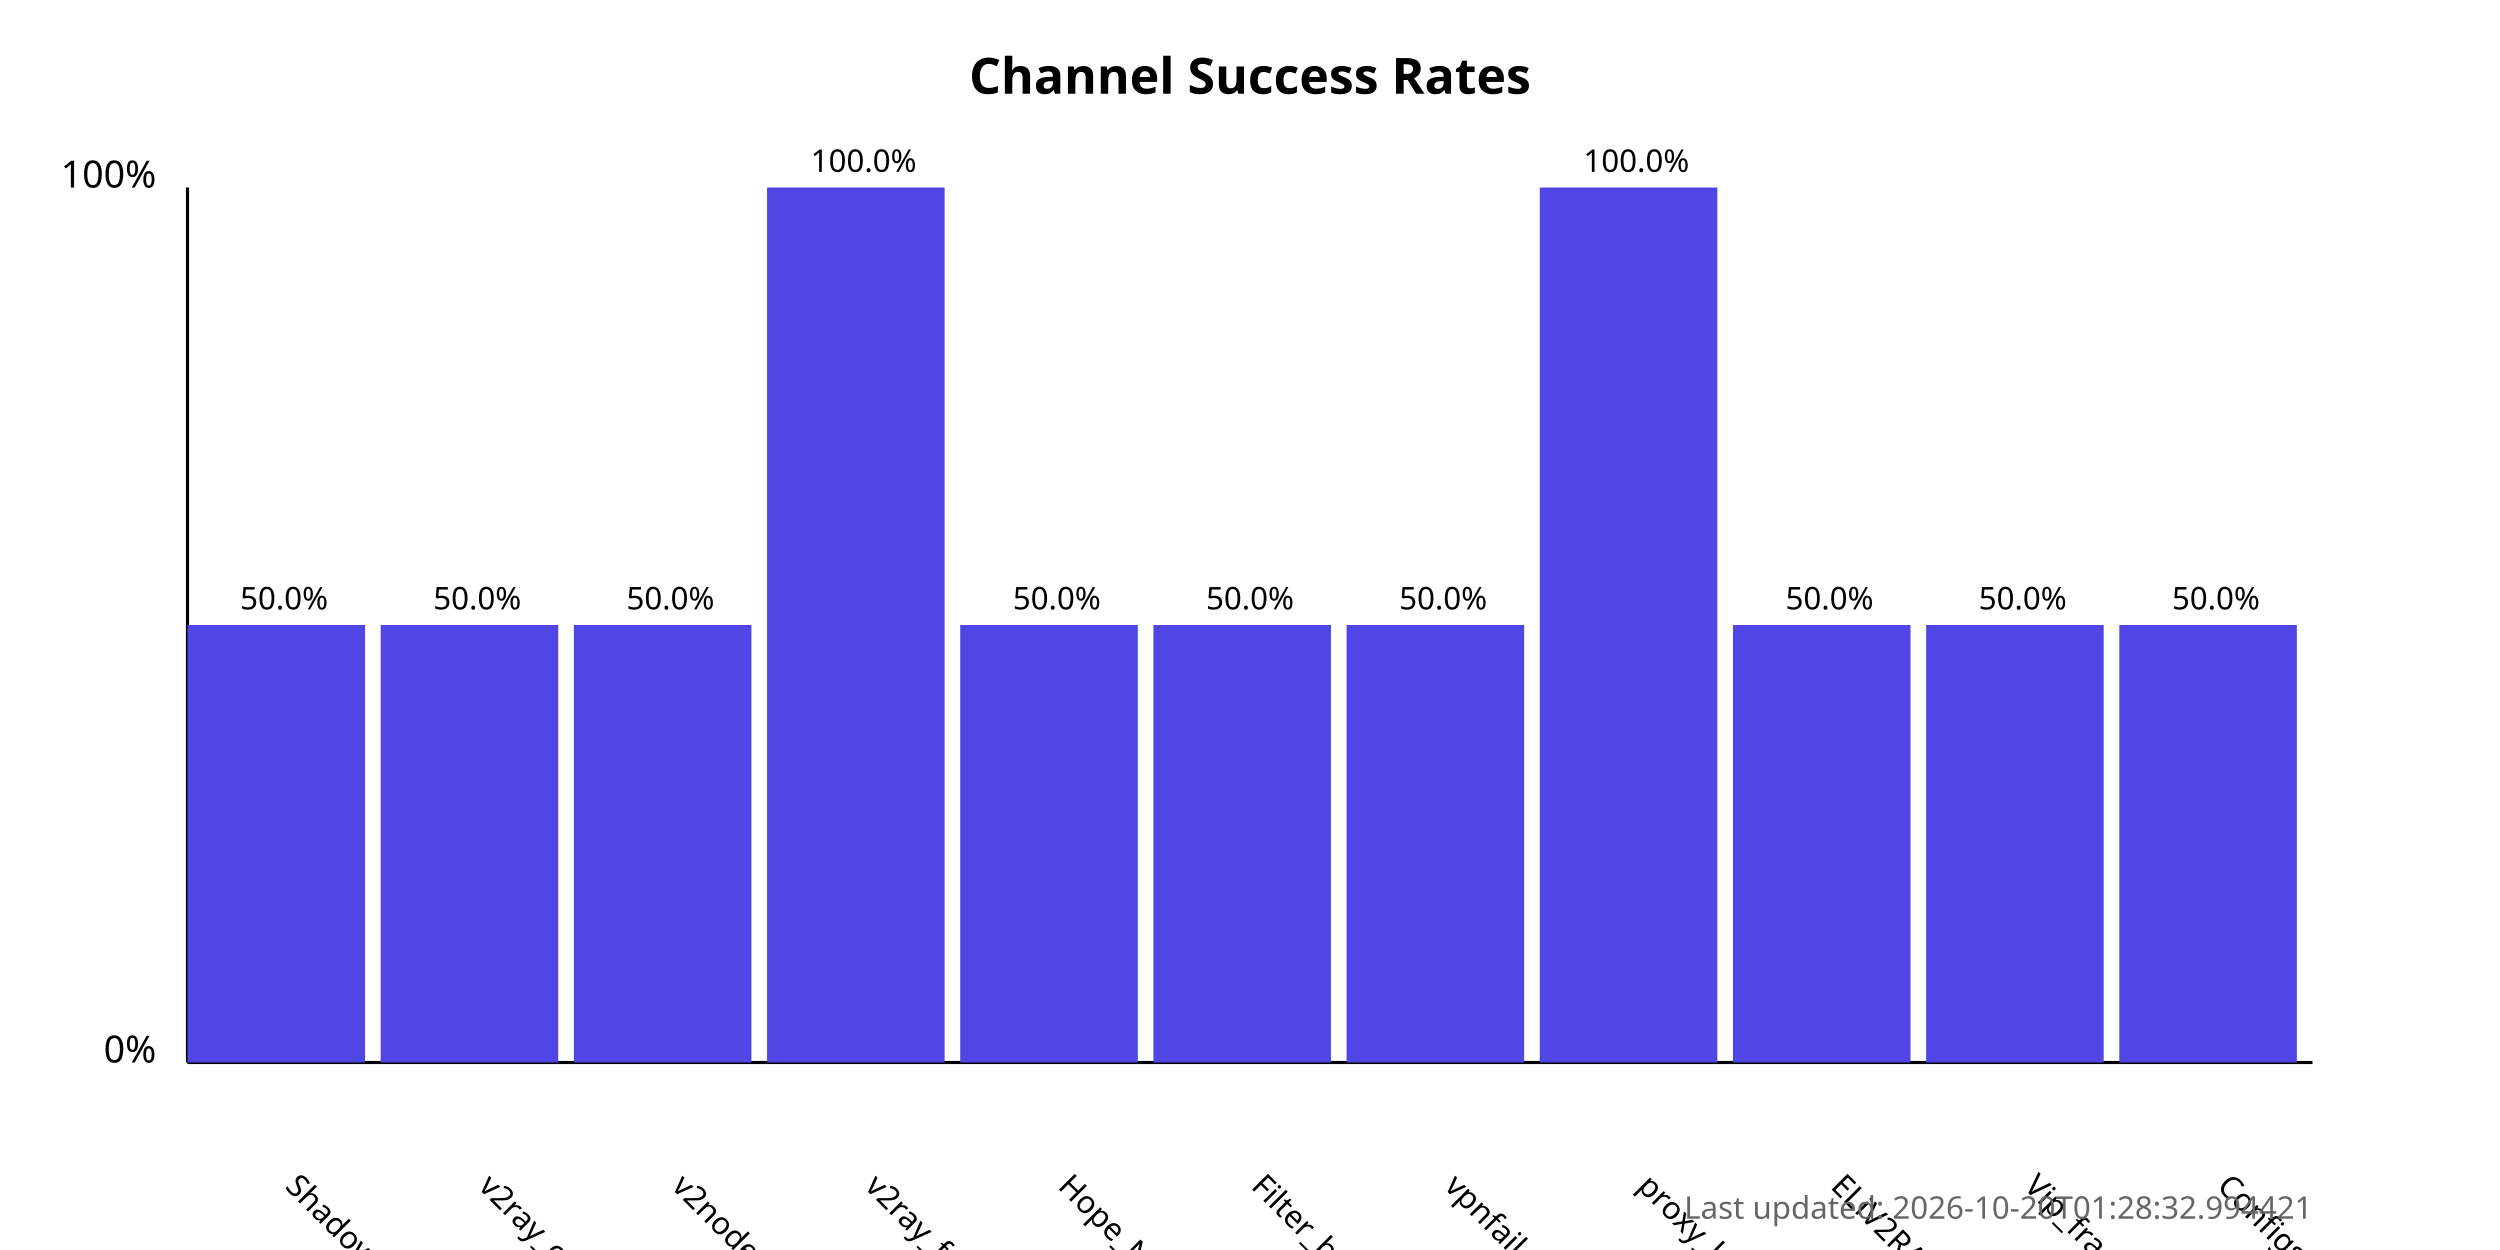
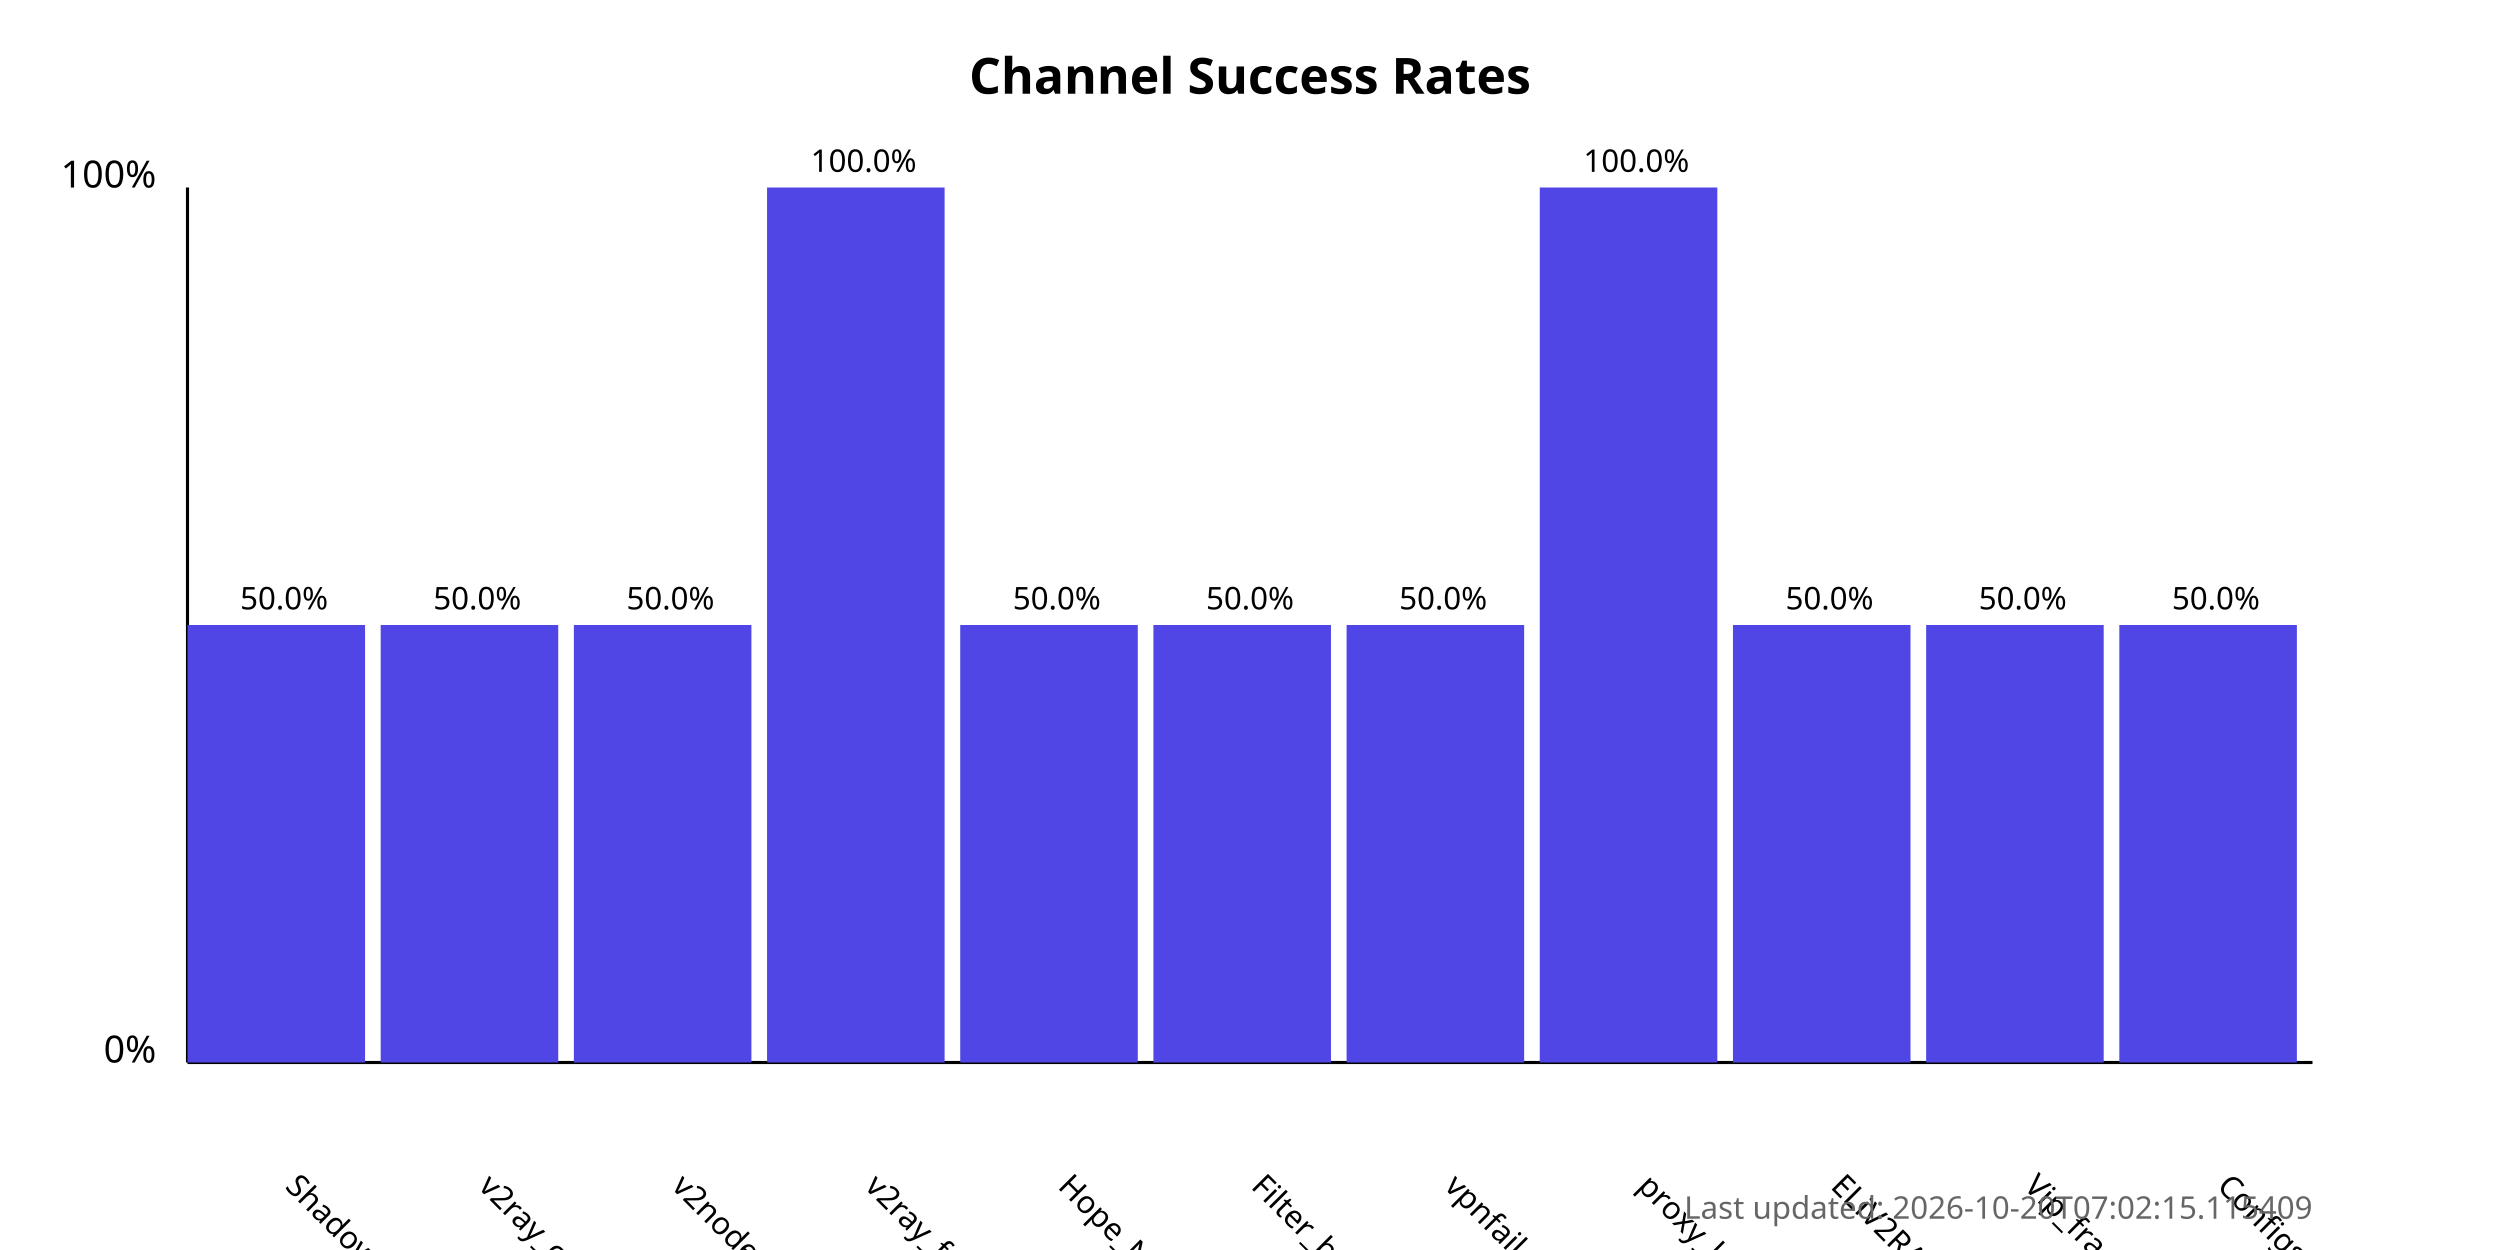
<svg xmlns="http://www.w3.org/2000/svg" width="800" height="400">
  <style>
            .chart-title { font: bold 16px sans-serif; }
            .axis-label { font: 12px sans-serif; }
            .tick-label { font: 10px sans-serif; }
            .bar { fill: #4f46e5; }
            .bar:hover { fill: #6366f1; }
            .timestamp { font: 10px sans-serif; fill: #666; }
        </style>
  <text x="400.0" y="30" text-anchor="middle" class="chart-title">
            Channel Success Rates
        </text>
  <line x1="60" y1="340" x2="60" y2="60" stroke="black" stroke-width="1" />
  <line x1="60" y1="340" x2="740" y2="340" stroke="black" stroke-width="1" />
  <text x="50" y="340" text-anchor="end" class="axis-label">0%</text>
  <text x="50" y="60" text-anchor="end" class="axis-label">100%</text>
  <g>
    <rect x="60" y="200.0" width="56.818" height="140.0" class="bar" />
    <text x="90.909" y="380" transform="rotate(45, 90.90909, 380)" text-anchor="start" class="tick-label">
                ShadowProxy66
            </text>
    <text x="90.909" y="195.0" text-anchor="middle" class="tick-label">
                50.0%
            </text>
  </g>
  <g>
    <rect x="121.818" y="200.0" width="56.818" height="140.0" class="bar" />
    <text x="152.727" y="380" transform="rotate(45, 152.7273, 380)" text-anchor="start" class="tick-label">
                v2ray_configs_pool
            </text>
    <text x="152.727" y="195.0" text-anchor="middle" class="tick-label">
                50.0%
            </text>
  </g>
  <g>
    <rect x="183.636" y="200.0" width="56.818" height="140.0" class="bar" />
    <text x="214.545" y="380" transform="rotate(45, 214.5455, 380)" text-anchor="start" class="tick-label">
                v2nodes
            </text>
    <text x="214.545" y="195.0" text-anchor="middle" class="tick-label">
                50.0%
            </text>
  </g>
  <g>
    <rect x="245.455" y="60.0" width="56.818" height="280.0" class="bar" />
    <text x="276.364" y="380" transform="rotate(45, 276.3636, 380)" text-anchor="start" class="tick-label">
                v2ray_free_conf
            </text>
    <text x="276.364" y="55.0" text-anchor="middle" class="tick-label">
                100.0%
            </text>
  </g>
  <g>
    <rect x="307.273" y="200.0" width="56.818" height="140.0" class="bar" />
    <text x="338.182" y="380" transform="rotate(45, 338.1818, 380)" text-anchor="start" class="tick-label">
                Hope_Net
            </text>
    <text x="338.182" y="195.0" text-anchor="middle" class="tick-label">
                50.0%
            </text>
  </g>
  <g>
    <rect x="369.091" y="200.0" width="56.818" height="140.0" class="bar" />
    <text x="400.0" y="380" transform="rotate(45, 400.0, 380)" text-anchor="start" class="tick-label">
                Filter_breaker
            </text>
    <text x="400.0" y="195.0" text-anchor="middle" class="tick-label">
                50.0%
            </text>
  </g>
  <g>
    <rect x="430.909" y="200.0" width="56.818" height="140.0" class="bar" />
    <text x="461.818" y="380" transform="rotate(45, 461.8182, 380)" text-anchor="start" class="tick-label">
                vpnfail_vless
            </text>
    <text x="461.818" y="195.0" text-anchor="middle" class="tick-label">
                50.0%
            </text>
  </g>
  <g>
    <rect x="492.727" y="60.0" width="56.818" height="280.0" class="bar" />
    <text x="523.636" y="380" transform="rotate(45, 523.6364, 380)" text-anchor="start" class="tick-label">
                proxy_kafee
            </text>
    <text x="523.636" y="55.0" text-anchor="middle" class="tick-label">
                100.0%
            </text>
  </g>
  <g>
    <rect x="554.545" y="200.0" width="56.818" height="140.0" class="bar" />
    <text x="585.455" y="380" transform="rotate(45, 585.4545, 380)" text-anchor="start" class="tick-label">
                ELiV2RAY
            </text>
    <text x="585.455" y="195.0" text-anchor="middle" class="tick-label">
                50.0%
            </text>
  </g>
  <g>
    <rect x="616.364" y="200.0" width="56.818" height="140.0" class="bar" />
    <text x="647.273" y="380" transform="rotate(45, 647.2727, 380)" text-anchor="start" class="tick-label">
                Vip_fragment_v2ray
            </text>
    <text x="647.273" y="195.0" text-anchor="middle" class="tick-label">
                50.0%
            </text>
  </g>
  <g>
    <rect x="678.182" y="200.0" width="56.818" height="140.0" class="bar" />
    <text x="709.091" y="380" transform="rotate(45, 709.0909, 380)" text-anchor="start" class="tick-label">
                ConfigsHubPlus
            </text>
    <text x="709.091" y="195.0" text-anchor="middle" class="tick-label">
                50.0%
            </text>
  </g>
  <text x="740" y="390" text-anchor="end" class="timestamp">
-             Last updated: 2026-10-20T01:28:32.994421
+             Last updated: 2026-10-20T07:02:15.115409
        </text>
</svg>
